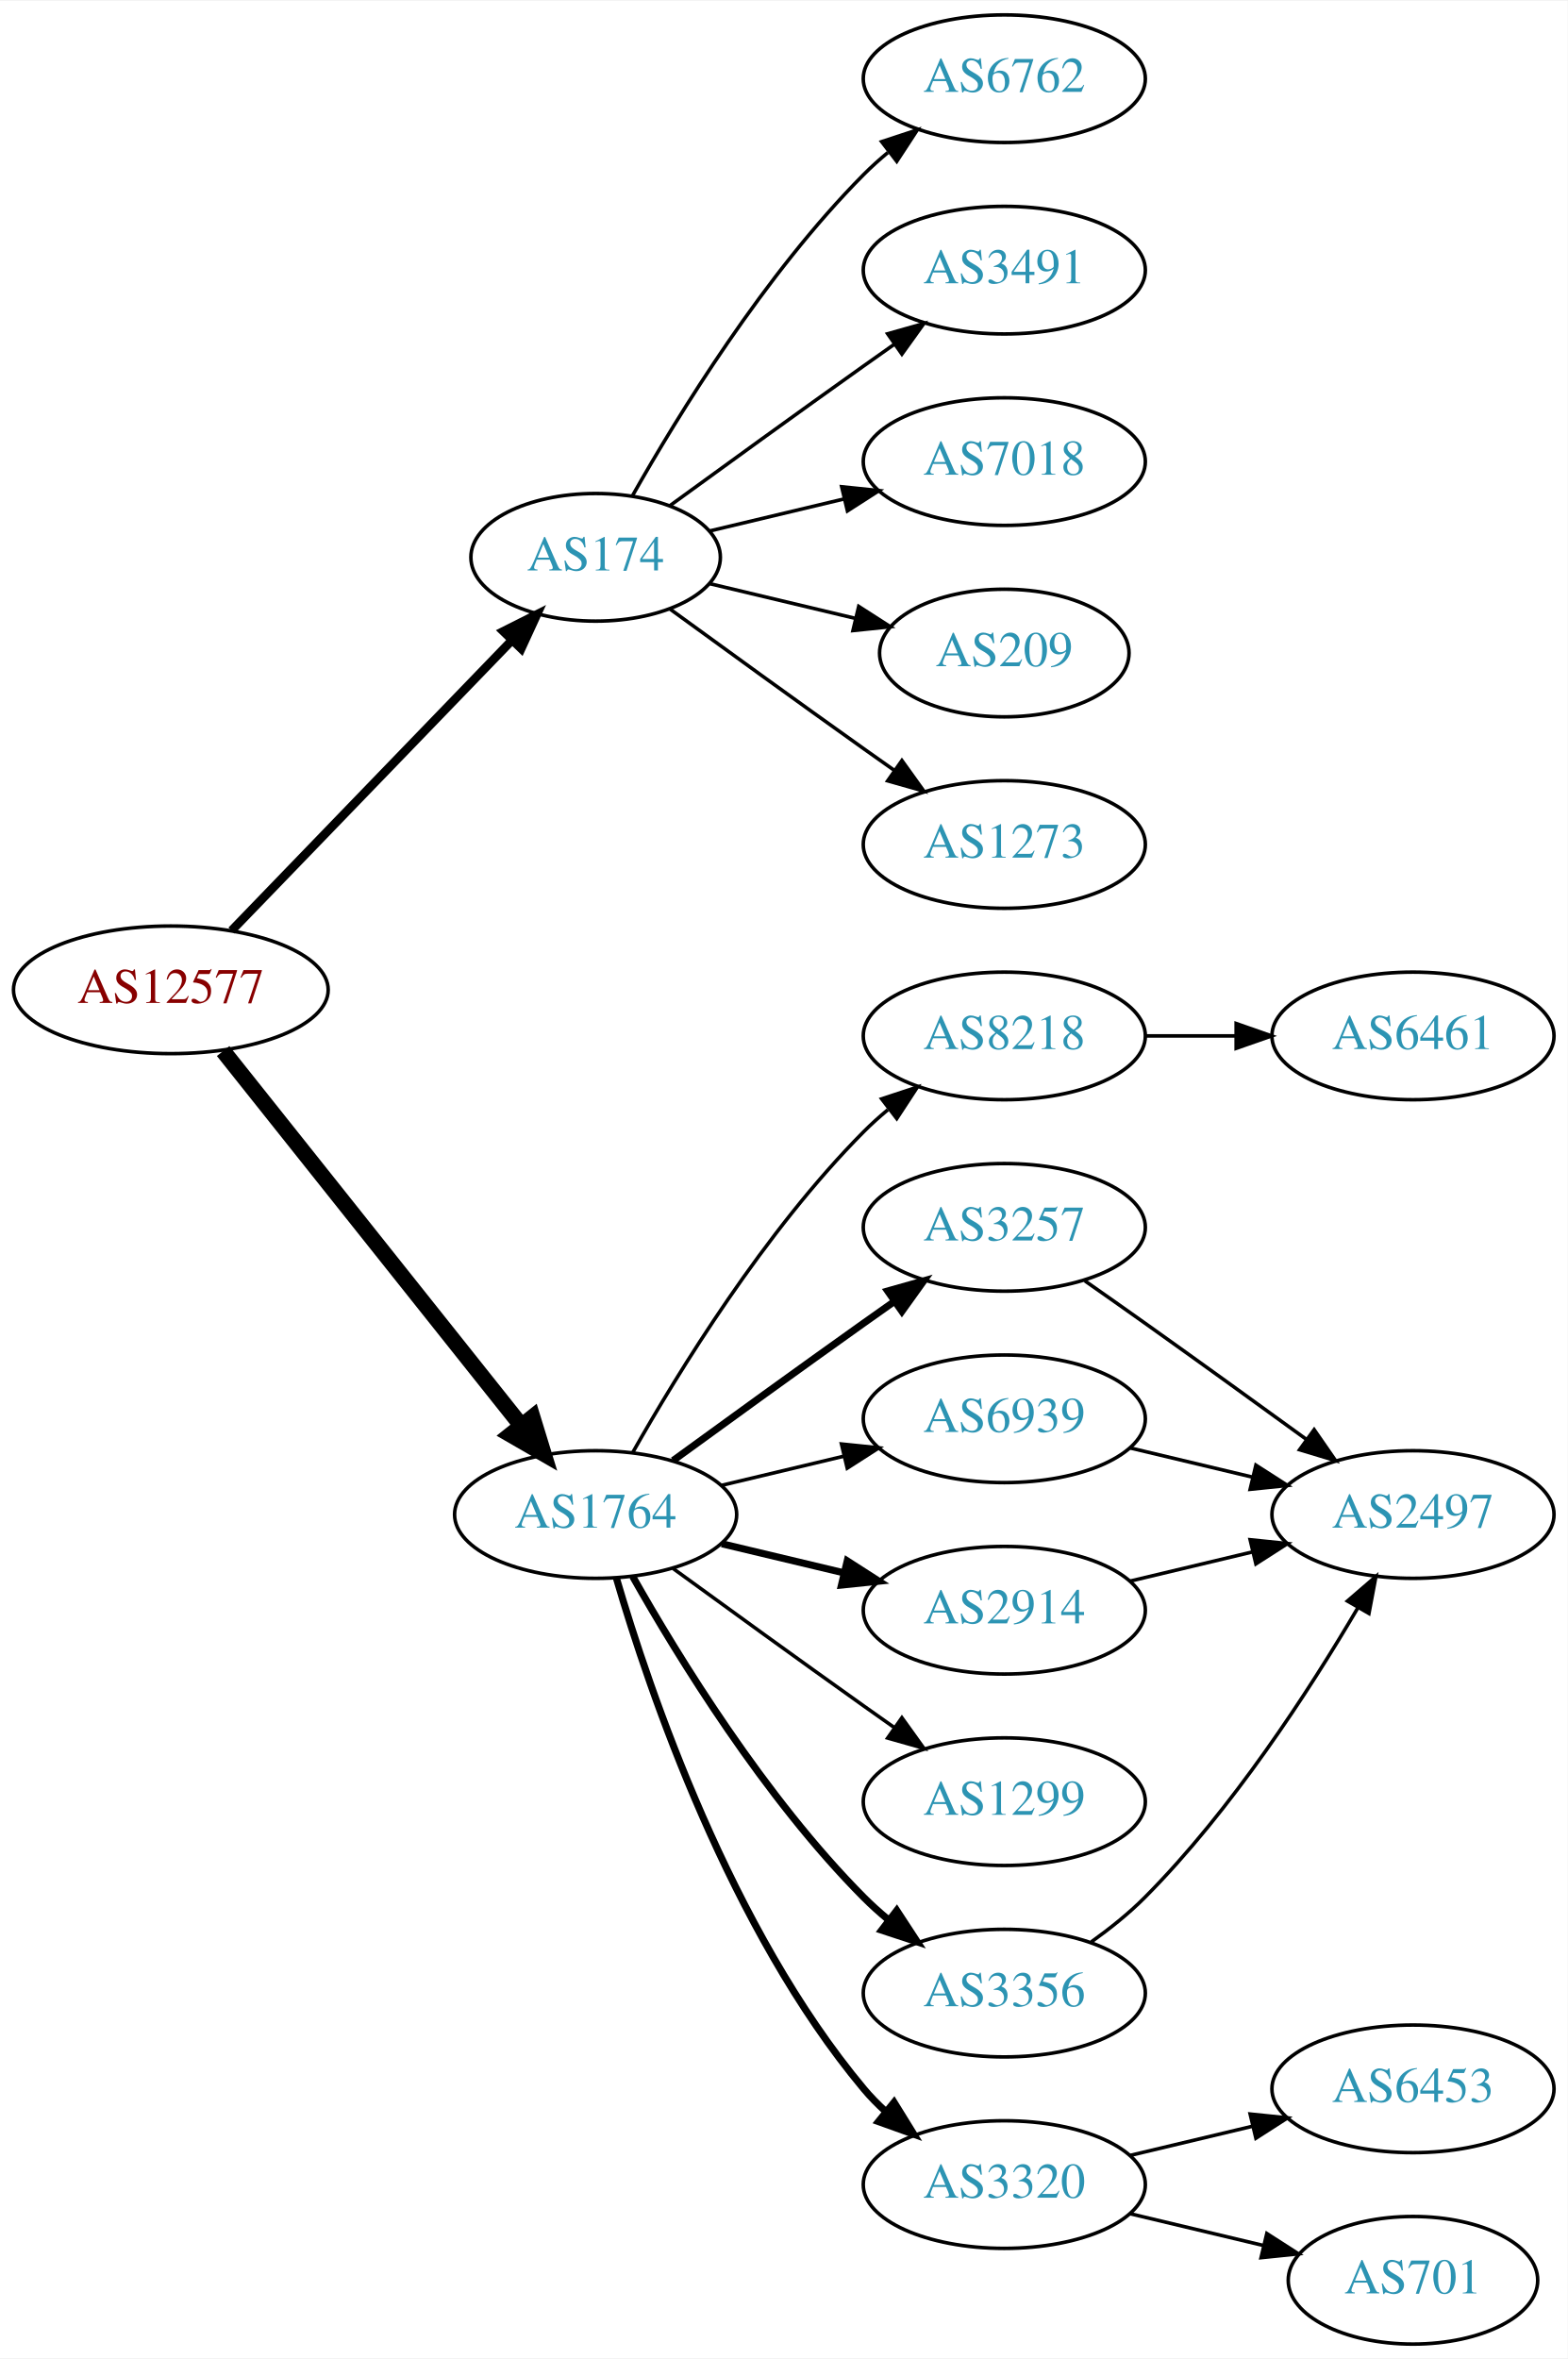
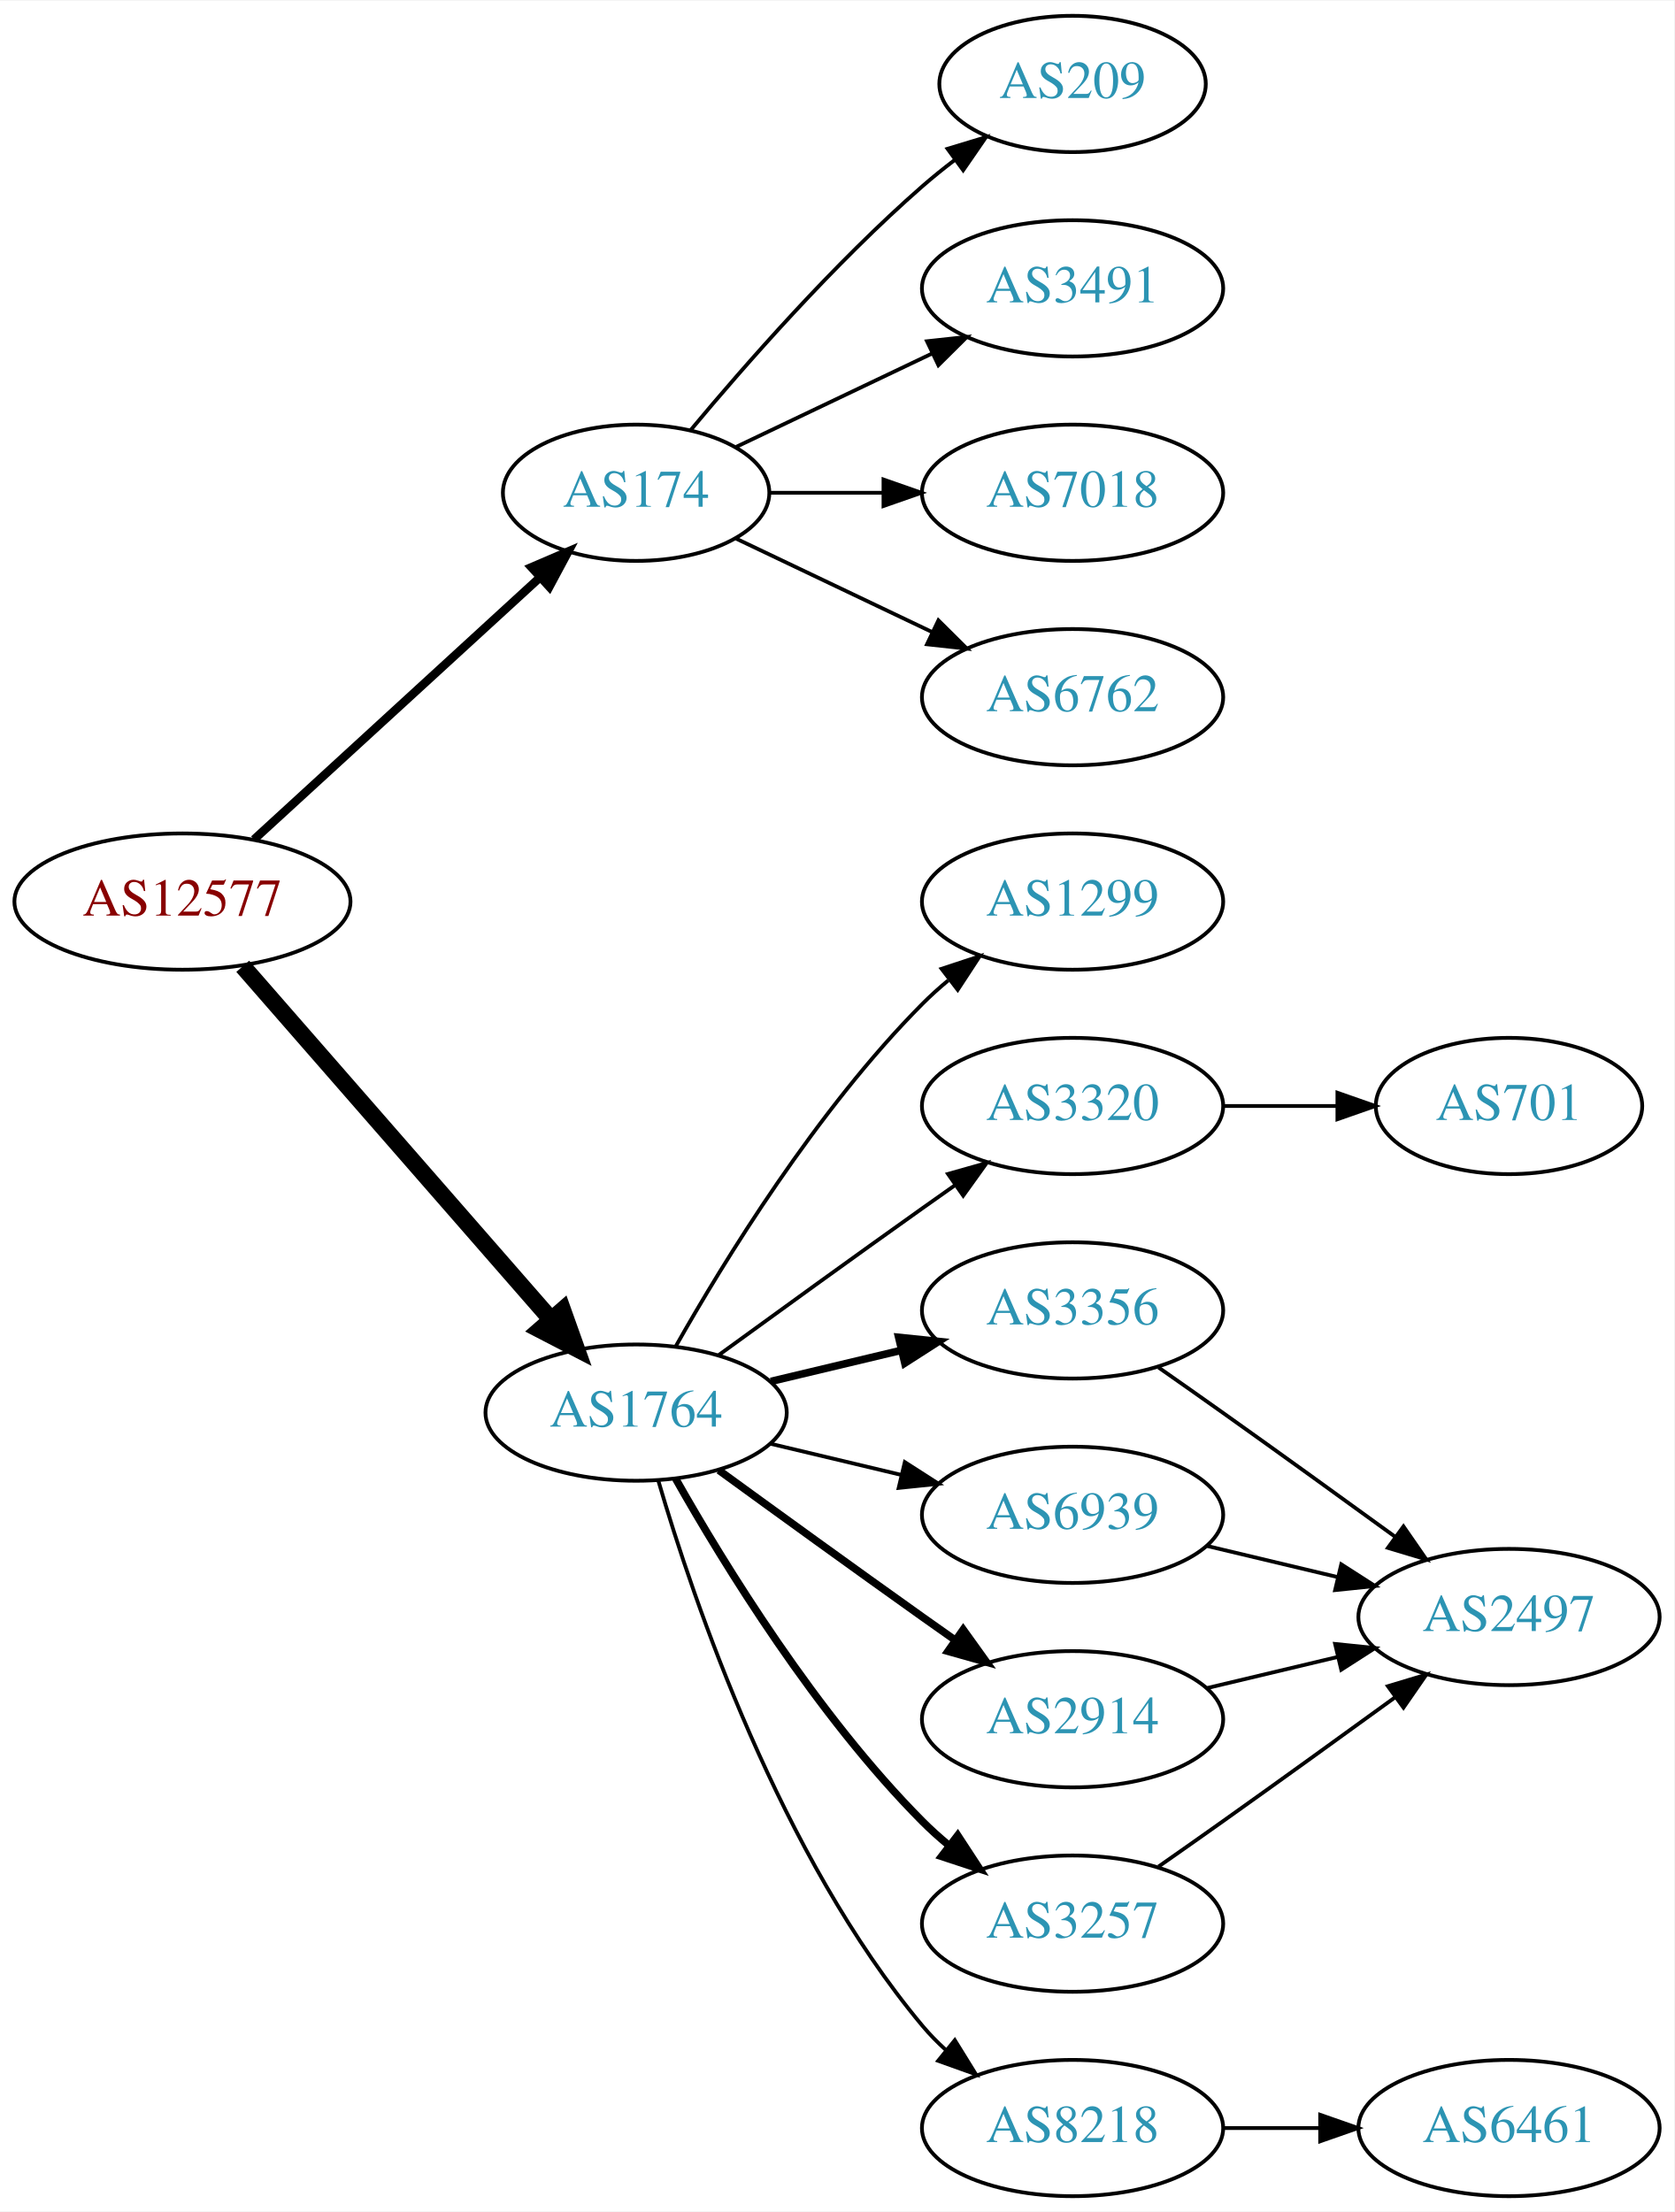
- <svg xmlns="http://www.w3.org/2000/svg" xmlns:xlink="http://www.w3.org/1999/xlink" width="442pt" height="665pt" viewBox="0.00 0.00 442.27 665.00">
-   <g id="graph0" class="graph" transform="scale(1 1) rotate(0) translate(4 661)">
-     <polygon fill="white" stroke="none" points="-4,4 -4,-661 438.271,-661 438.271,4 -4,4" />
+ <svg xmlns="http://www.w3.org/2000/svg" xmlns:xlink="http://www.w3.org/1999/xlink" width="442pt" height="584pt" viewBox="0.00 0.00 442.27 584.00">
+   <g id="graph0" class="graph" transform="scale(1 1) rotate(0) translate(4 580)">
+     <polygon fill="white" stroke="none" points="-4,4 -4,-580 438.271,-580 438.271,4 -4,4" />
    <g id="node1" class="node">
      <g id="a_node1">
        <a xlink:href="/asn/12577" xlink:title="AS12577 ~ Muehlgasse 14E [AT]">
-           <ellipse fill="#ffffff" stroke="black" cx="44.196" cy="-382" rx="44.393" ry="18" />
-           <text text-anchor="middle" x="44.196" y="-378.3" font-family="Times,serif" font-size="14.00" fill="#880000">AS12577</text>
+           <ellipse fill="#ffffff" stroke="black" cx="44.196" cy="-342" rx="44.393" ry="18" />
+           <text text-anchor="middle" x="44.196" y="-338.3" font-family="Times,serif" font-size="14.00" fill="#880000">AS12577</text>
        </a>
      </g>
    </g>
    <g id="node2" class="node">
      <g id="a_node2">
        <a xlink:href="/asn/174" xlink:title="AS174 ~ Cogent Communications [US]">
-           <ellipse fill="#ffffff" stroke="black" cx="164.039" cy="-504" rx="35.194" ry="18" />
-           <text text-anchor="middle" x="164.039" y="-500.3" font-family="Times,serif" font-size="14.00" fill="#2c94b3">AS174</text>
+           <ellipse fill="#ffffff" stroke="black" cx="164.039" cy="-450" rx="35.194" ry="18" />
+           <text text-anchor="middle" x="164.039" y="-446.3" font-family="Times,serif" font-size="14.00" fill="#2c94b3">AS174</text>
        </a>
      </g>
    </g>
    <g id="edge1" class="edge">
-       <path fill="none" stroke="black" stroke-width="2.455" d="M61.334,-398.708C81.811,-419.907 117.245,-456.59 140.413,-480.576" />
-       <polygon fill="black" stroke="black" stroke-width="2.455" points="138.005,-483.121 147.47,-487.882 143.04,-478.258 138.005,-483.121" />
+       <path fill="none" stroke="black" stroke-width="2.25" d="M63.094,-358.403C83.252,-376.878 116.129,-407.009 138.632,-427.632" />
+       <polygon fill="black" stroke="black" stroke-width="2.25" points="136.384,-430.319 146.121,-434.496 141.114,-425.159 136.384,-430.319" />
    </g>
    <g id="node3" class="node">
      <g id="a_node3">
        <a xlink:href="/asn/1764" xlink:title="AS1764 ~ NEXTLAYER-AS [AT]">
-           <ellipse fill="#ffffff" stroke="black" cx="164.039" cy="-234" rx="39.794" ry="18" />
-           <text text-anchor="middle" x="164.039" y="-230.3" font-family="Times,serif" font-size="14.00" fill="#2c94b3">AS1764</text>
+           <ellipse fill="#ffffff" stroke="black" cx="164.039" cy="-207" rx="39.794" ry="18" />
+           <text text-anchor="middle" x="164.039" y="-203.3" font-family="Times,serif" font-size="14.00" fill="#2c94b3">AS1764</text>
        </a>
      </g>
    </g>
    <g id="edge2" class="edge">
-       <path fill="none" stroke="black" stroke-width="4.5" d="M58.945,-364.733C79.7,-338.666 119.146,-289.126 143.07,-259.079" />
-       <polygon fill="black" stroke="black" stroke-width="4.5" points="146.229,-261.433 149.378,-251.157 140.068,-256.528 146.229,-261.433" />
+       <path fill="none" stroke="black" stroke-width="4.5" d="M60.121,-324.902C80.663,-301.369 117.782,-258.845 141.379,-231.813" />
+       <polygon fill="black" stroke="black" stroke-width="4.5" points="144.625,-234.082 148.235,-223.959 138.692,-228.903 144.625,-234.082" />
    </g>
    <g id="node4" class="node">
      <g id="a_node4">
        <a xlink:href="/asn/6762" xlink:title="AS6762 ~ TELECOM ITALIA SPARKLE S.p.A. [IT]">
-           <ellipse fill="#ffffff" stroke="black" cx="279.332" cy="-639" rx="39.794" ry="18" />
-           <text text-anchor="middle" x="279.332" y="-635.3" font-family="Times,serif" font-size="14.00" fill="#2c94b3">AS6762</text>
+           <ellipse fill="#ffffff" stroke="black" cx="279.332" cy="-396" rx="39.794" ry="18" />
+           <text text-anchor="middle" x="279.332" y="-392.3" font-family="Times,serif" font-size="14.00" fill="#2c94b3">AS6762</text>
        </a>
      </g>
    </g>
    <g id="edge3" class="edge">
-       <path fill="none" stroke="black" d="M174.498,-521.49C187.28,-544.096 211.712,-583.886 239.685,-612 241.796,-614.121 244.092,-616.188 246.477,-618.171" />
-       <polygon fill="black" stroke="black" points="244.73,-621.242 254.793,-624.556 248.993,-615.69 244.73,-621.242" />
+       <path fill="none" stroke="black" d="M190.464,-437.881C205.766,-430.587 225.49,-421.186 242.372,-413.14" />
+       <polygon fill="black" stroke="black" points="243.891,-416.293 251.412,-408.831 240.879,-409.974 243.891,-416.293" />
    </g>
    <g id="node5" class="node">
      <g id="a_node5">
-         <a xlink:href="/asn/3491" xlink:title="AS3491 ~ PCCW Global, Inc. [US]">
-           <ellipse fill="#ffffff" stroke="black" cx="279.332" cy="-585" rx="39.794" ry="18" />
-           <text text-anchor="middle" x="279.332" y="-581.3" font-family="Times,serif" font-size="14.00" fill="#2c94b3">AS3491</text>
+         <a xlink:href="/asn/209" xlink:title="AS209 ~ CenturyLink Communications, LLC [US]">
+           <ellipse fill="#ffffff" stroke="black" cx="279.332" cy="-558" rx="35.194" ry="18" />
+           <text text-anchor="middle" x="279.332" y="-554.3" font-family="Times,serif" font-size="14.00" fill="#2c94b3">AS209</text>
        </a>
      </g>
    </g>
    <g id="edge4" class="edge">
-       <path fill="none" stroke="black" d="M184.935,-518.529C199.936,-529.45 221.043,-544.747 239.685,-558 242.506,-560.005 245.449,-562.085 248.397,-564.159" />
-       <polygon fill="black" stroke="black" points="246.424,-567.05 256.621,-569.926 250.443,-561.319 246.424,-567.05" />
+       <path fill="none" stroke="black" d="M178.404,-466.499C192.659,-483.596 216.354,-510.619 239.685,-531 242.355,-533.332 245.228,-535.648 248.158,-537.886" />
+       <polygon fill="black" stroke="black" points="246.309,-540.87 256.449,-543.939 250.436,-535.216 246.309,-540.87" />
    </g>
    <g id="node6" class="node">
      <g id="a_node6">
-         <a xlink:href="/asn/7018" xlink:title="AS7018 ~ AT&amp;T Services, Inc. [US]">
-           <ellipse fill="#ffffff" stroke="black" cx="279.332" cy="-531" rx="39.794" ry="18" />
-           <text text-anchor="middle" x="279.332" y="-527.3" font-family="Times,serif" font-size="14.00" fill="#2c94b3">AS7018</text>
+         <a xlink:href="/asn/3491" xlink:title="AS3491 ~ PCCW Global, Inc. [US]">
+           <ellipse fill="#ffffff" stroke="black" cx="279.332" cy="-504" rx="39.794" ry="18" />
+           <text text-anchor="middle" x="279.332" y="-500.3" font-family="Times,serif" font-size="14.00" fill="#2c94b3">AS3491</text>
        </a>
      </g>
    </g>
    <g id="edge5" class="edge">
-       <path fill="none" stroke="black" d="M196.296,-511.449C207.976,-514.233 221.472,-517.449 234.101,-520.459" />
-       <polygon fill="black" stroke="black" points="233.454,-523.903 243.993,-522.816 235.077,-517.093 233.454,-523.903" />
+       <path fill="none" stroke="black" d="M190.464,-462.119C205.766,-469.413 225.49,-478.814 242.372,-486.86" />
+       <polygon fill="black" stroke="black" points="240.879,-490.026 251.412,-491.169 243.891,-483.707 240.879,-490.026" />
    </g>
    <g id="node7" class="node">
      <g id="a_node7">
-         <a xlink:href="/asn/209" xlink:title="AS209 ~ CenturyLink Communications, LLC [US]">
-           <ellipse fill="#ffffff" stroke="black" cx="279.332" cy="-477" rx="35.194" ry="18" />
-           <text text-anchor="middle" x="279.332" y="-473.3" font-family="Times,serif" font-size="14.00" fill="#2c94b3">AS209</text>
+         <a xlink:href="/asn/7018" xlink:title="AS7018 ~ AT&amp;T Services, Inc. [US]">
+           <ellipse fill="#ffffff" stroke="black" cx="279.332" cy="-450" rx="39.794" ry="18" />
+           <text text-anchor="middle" x="279.332" y="-446.3" font-family="Times,serif" font-size="14.00" fill="#2c94b3">AS7018</text>
        </a>
      </g>
    </g>
    <g id="edge6" class="edge">
-       <path fill="none" stroke="black" d="M196.296,-496.551C208.927,-493.541 223.681,-490.024 237.167,-486.81" />
-       <polygon fill="black" stroke="black" points="238.26,-490.148 247.176,-484.425 236.637,-483.339 238.26,-490.148" />
+       <path fill="none" stroke="black" d="M199.338,-450C208.715,-450 219.065,-450 229.1,-450" />
+       <polygon fill="black" stroke="black" points="229.388,-453.5 239.388,-450 229.388,-446.5 229.388,-453.5" />
    </g>
    <g id="node8" class="node">
      <g id="a_node8">
-         <a xlink:href="/asn/1273" xlink:title="AS1273 ~ Vodafone Group PLC [EU]">
-           <ellipse fill="#ffffff" stroke="black" cx="279.332" cy="-423" rx="39.794" ry="18" />
-           <text text-anchor="middle" x="279.332" y="-419.3" font-family="Times,serif" font-size="14.00" fill="#2c94b3">AS1273</text>
+         <a xlink:href="/asn/2914" xlink:title="AS2914 ~ NTT America, Inc. [US]">
+           <ellipse fill="#ffffff" stroke="black" cx="279.332" cy="-126" rx="39.794" ry="18" />
+           <text text-anchor="middle" x="279.332" y="-122.3" font-family="Times,serif" font-size="14.00" fill="#2c94b3">AS2914</text>
        </a>
      </g>
    </g>
    <g id="edge7" class="edge">
-       <path fill="none" stroke="black" d="M184.935,-489.471C199.936,-478.55 221.043,-463.253 239.685,-450 242.506,-447.995 245.449,-445.915 248.397,-443.841" />
-       <polygon fill="black" stroke="black" points="250.443,-446.681 256.621,-438.074 246.424,-440.95 250.443,-446.681" />
+       <path fill="none" stroke="black" stroke-width="2" d="M185.887,-191.778C200.821,-180.909 221.435,-165.975 239.685,-153 242.506,-150.995 245.449,-148.915 248.397,-146.841" />
+       <polygon fill="black" stroke="black" stroke-width="2" points="250.443,-149.681 256.621,-141.074 246.424,-143.95 250.443,-149.681" />
    </g>
    <g id="node9" class="node">
      <g id="a_node9">
        <a xlink:href="/asn/8218" xlink:title="AS8218 ~ legacy Neotelecoms [FR]">
-           <ellipse fill="#ffffff" stroke="black" cx="279.332" cy="-369" rx="39.794" ry="18" />
-           <text text-anchor="middle" x="279.332" y="-365.3" font-family="Times,serif" font-size="14.00" fill="#2c94b3">AS8218</text>
+           <ellipse fill="#ffffff" stroke="black" cx="279.332" cy="-18" rx="39.794" ry="18" />
+           <text text-anchor="middle" x="279.332" y="-14.3" font-family="Times,serif" font-size="14.00" fill="#2c94b3">AS8218</text>
        </a>
      </g>
    </g>
    <g id="edge8" class="edge">
-       <path fill="none" stroke="black" d="M174.498,-251.49C187.28,-274.096 211.712,-313.886 239.685,-342 241.796,-344.121 244.092,-346.188 246.477,-348.171" />
-       <polygon fill="black" stroke="black" points="244.73,-351.242 254.793,-354.556 248.993,-345.69 244.73,-351.242" />
+       <path fill="none" stroke="black" d="M169.913,-188.998C179.227,-157.156 202.043,-90.019 239.685,-45 241.555,-42.763 243.654,-40.626 245.88,-38.604" />
+       <polygon fill="black" stroke="black" points="248.227,-41.208 253.799,-32.196 243.823,-35.766 248.227,-41.208" />
    </g>
    <g id="node10" class="node">
      <g id="a_node10">
        <a xlink:href="/asn/3257" xlink:title="AS3257 ~ GTT [DE]">
-           <ellipse fill="#ffffff" stroke="black" cx="279.332" cy="-315" rx="39.794" ry="18" />
-           <text text-anchor="middle" x="279.332" y="-311.3" font-family="Times,serif" font-size="14.00" fill="#2c94b3">AS3257</text>
+           <ellipse fill="#ffffff" stroke="black" cx="279.332" cy="-72" rx="39.794" ry="18" />
+           <text text-anchor="middle" x="279.332" y="-68.3" font-family="Times,serif" font-size="14.00" fill="#2c94b3">AS3257</text>
        </a>
      </g>
    </g>
    <g id="edge9" class="edge">
-       <path fill="none" stroke="black" stroke-width="2" d="M185.887,-249.222C200.821,-260.091 221.435,-275.025 239.685,-288 242.506,-290.005 245.449,-292.085 248.397,-294.159" />
-       <polygon fill="black" stroke="black" stroke-width="2" points="246.424,-297.05 256.621,-299.926 250.443,-291.319 246.424,-297.05" />
+       <path fill="none" stroke="black" stroke-width="2" d="M174.498,-189.51C187.28,-166.904 211.712,-127.114 239.685,-99 241.796,-96.879 244.092,-94.812 246.477,-92.829" />
+       <polygon fill="black" stroke="black" stroke-width="2" points="248.993,-95.31 254.793,-86.444 244.73,-89.758 248.993,-95.31" />
    </g>
    <g id="node11" class="node">
      <g id="a_node11">
-         <a xlink:href="/asn/6939" xlink:title="AS6939 ~ Hurricane Electric LLC [US]">
-           <ellipse fill="#ffffff" stroke="black" cx="279.332" cy="-261" rx="39.794" ry="18" />
-           <text text-anchor="middle" x="279.332" y="-257.3" font-family="Times,serif" font-size="14.00" fill="#2c94b3">AS6939</text>
+         <a xlink:href="/asn/1299" xlink:title="AS1299 ~ Telia Carrier [EU]">
+           <ellipse fill="#ffffff" stroke="black" cx="279.332" cy="-342" rx="39.794" ry="18" />
+           <text text-anchor="middle" x="279.332" y="-338.3" font-family="Times,serif" font-size="14.00" fill="#2c94b3">AS1299</text>
        </a>
      </g>
    </g>
    <g id="edge10" class="edge">
-       <path fill="none" stroke="black" d="M199.646,-242.248C210.517,-244.838 222.671,-247.735 234.114,-250.462" />
-       <polygon fill="black" stroke="black" points="233.397,-253.889 243.936,-252.803 235.02,-247.08 233.397,-253.889" />
+       <path fill="none" stroke="black" d="M174.498,-224.49C187.28,-247.096 211.712,-286.886 239.685,-315 241.796,-317.121 244.092,-319.188 246.477,-321.171" />
+       <polygon fill="black" stroke="black" points="244.73,-324.242 254.793,-327.556 248.993,-318.69 244.73,-324.242" />
    </g>
    <g id="node12" class="node">
      <g id="a_node12">
-         <a xlink:href="/asn/2914" xlink:title="AS2914 ~ NTT America, Inc. [US]">
-           <ellipse fill="#ffffff" stroke="black" cx="279.332" cy="-207" rx="39.794" ry="18" />
-           <text text-anchor="middle" x="279.332" y="-203.3" font-family="Times,serif" font-size="14.00" fill="#2c94b3">AS2914</text>
+         <a xlink:href="/asn/3320" xlink:title="AS3320 ~ DTAG [DE]">
+           <ellipse fill="#ffffff" stroke="black" cx="279.332" cy="-288" rx="39.794" ry="18" />
+           <text text-anchor="middle" x="279.332" y="-284.3" font-family="Times,serif" font-size="14.00" fill="#2c94b3">AS3320</text>
        </a>
      </g>
    </g>
    <g id="edge11" class="edge">
-       <path fill="none" stroke="black" stroke-width="2" d="M199.646,-225.752C210.517,-223.162 222.671,-220.265 234.114,-217.538" />
-       <polygon fill="black" stroke="black" stroke-width="2" points="235.02,-220.92 243.936,-215.197 233.397,-214.111 235.02,-220.92" />
+       <path fill="none" stroke="black" d="M185.887,-222.222C200.821,-233.091 221.435,-248.025 239.685,-261 242.506,-263.005 245.449,-265.085 248.397,-267.159" />
+       <polygon fill="black" stroke="black" points="246.424,-270.05 256.621,-272.926 250.443,-264.319 246.424,-270.05" />
    </g>
    <g id="node13" class="node">
      <g id="a_node13">
-         <a xlink:href="/asn/1299" xlink:title="AS1299 ~ Telia Carrier [EU]">
-           <ellipse fill="#ffffff" stroke="black" cx="279.332" cy="-153" rx="39.794" ry="18" />
-           <text text-anchor="middle" x="279.332" y="-149.3" font-family="Times,serif" font-size="14.00" fill="#2c94b3">AS1299</text>
+         <a xlink:href="/asn/3356" xlink:title="AS3356 ~ Level 3 Parent, LLC [US]">
+           <ellipse fill="#ffffff" stroke="black" cx="279.332" cy="-234" rx="39.794" ry="18" />
+           <text text-anchor="middle" x="279.332" y="-230.3" font-family="Times,serif" font-size="14.00" fill="#2c94b3">AS3356</text>
        </a>
      </g>
    </g>
    <g id="edge12" class="edge">
-       <path fill="none" stroke="black" d="M185.887,-218.778C200.821,-207.909 221.435,-192.975 239.685,-180 242.506,-177.995 245.449,-175.915 248.397,-173.841" />
-       <polygon fill="black" stroke="black" points="250.443,-176.681 256.621,-168.074 246.424,-170.95 250.443,-176.681" />
+       <path fill="none" stroke="black" stroke-width="2" d="M199.646,-215.248C210.517,-217.838 222.671,-220.735 234.114,-223.462" />
+       <polygon fill="black" stroke="black" stroke-width="2" points="233.397,-226.889 243.936,-225.803 235.02,-220.08 233.397,-226.889" />
    </g>
    <g id="node14" class="node">
      <g id="a_node14">
-         <a xlink:href="/asn/3356" xlink:title="AS3356 ~ Level 3 Parent, LLC [US]">
-           <ellipse fill="#ffffff" stroke="black" cx="279.332" cy="-99" rx="39.794" ry="18" />
-           <text text-anchor="middle" x="279.332" y="-95.3" font-family="Times,serif" font-size="14.00" fill="#2c94b3">AS3356</text>
+         <a xlink:href="/asn/6939" xlink:title="AS6939 ~ Hurricane Electric LLC [US]">
+           <ellipse fill="#ffffff" stroke="black" cx="279.332" cy="-180" rx="39.794" ry="18" />
+           <text text-anchor="middle" x="279.332" y="-176.3" font-family="Times,serif" font-size="14.00" fill="#2c94b3">AS6939</text>
        </a>
      </g>
    </g>
    <g id="edge13" class="edge">
-       <path fill="none" stroke="black" stroke-width="2" d="M174.498,-216.51C187.28,-193.904 211.712,-154.114 239.685,-126 241.796,-123.879 244.092,-121.812 246.477,-119.829" />
-       <polygon fill="black" stroke="black" stroke-width="2" points="248.993,-122.31 254.793,-113.444 244.73,-116.758 248.993,-122.31" />
+       <path fill="none" stroke="black" d="M199.646,-198.752C210.517,-196.162 222.671,-193.265 234.114,-190.538" />
+       <polygon fill="black" stroke="black" points="235.02,-193.92 243.936,-188.197 233.397,-187.111 235.02,-193.92" />
    </g>
    <g id="node15" class="node">
      <g id="a_node15">
-         <a xlink:href="/asn/3320" xlink:title="AS3320 ~ DTAG [DE]">
-           <ellipse fill="#ffffff" stroke="black" cx="279.332" cy="-45" rx="39.794" ry="18" />
-           <text text-anchor="middle" x="279.332" y="-41.3" font-family="Times,serif" font-size="14.00" fill="#2c94b3">AS3320</text>
+         <a xlink:href="/asn/2497" xlink:title="AS2497 ~ Internet Initiative Japan Inc. [JP]">
+           <ellipse fill="#ffffff" stroke="black" cx="394.625" cy="-153" rx="39.794" ry="18" />
+           <text text-anchor="middle" x="394.625" y="-149.3" font-family="Times,serif" font-size="14.00" fill="#2c94b3">AS2497</text>
        </a>
      </g>
    </g>
    <g id="edge14" class="edge">
-       <path fill="none" stroke="black" stroke-width="2" d="M169.913,-215.998C179.227,-184.156 202.043,-117.019 239.685,-72 241.555,-69.763 243.654,-67.626 245.88,-65.604" />
-       <polygon fill="black" stroke="black" stroke-width="2" points="248.227,-68.207 253.799,-59.196 243.823,-62.766 248.227,-68.207" />
+       <path fill="none" stroke="black" d="M314.939,-134.248C325.81,-136.838 337.964,-139.735 349.407,-142.462" />
+       <polygon fill="black" stroke="black" points="348.69,-145.889 359.229,-144.803 350.313,-139.08 348.69,-145.889" />
    </g>
    <g id="node16" class="node">
      <g id="a_node16">
        <a xlink:href="/asn/6461" xlink:title="AS6461 ~ Zayo Bandwidth [US]">
-           <ellipse fill="#ffffff" stroke="black" cx="394.625" cy="-369" rx="39.794" ry="18" />
-           <text text-anchor="middle" x="394.625" y="-365.3" font-family="Times,serif" font-size="14.00" fill="#2c94b3">AS6461</text>
+           <ellipse fill="#ffffff" stroke="black" cx="394.625" cy="-18" rx="39.794" ry="18" />
+           <text text-anchor="middle" x="394.625" y="-14.3" font-family="Times,serif" font-size="14.00" fill="#2c94b3">AS6461</text>
        </a>
      </g>
    </g>
    <g id="edge15" class="edge">
-       <path fill="none" stroke="black" d="M319.004,-369C327.207,-369 335.971,-369 344.503,-369" />
-       <polygon fill="black" stroke="black" points="344.742,-372.5 354.742,-369 344.742,-365.5 344.742,-372.5" />
+       <path fill="none" stroke="black" d="M319.004,-18C327.207,-18 335.971,-18 344.503,-18" />
+       <polygon fill="black" stroke="black" points="344.742,-21.5 354.742,-18 344.742,-14.5 344.742,-21.5" />
+     </g>
+     <g id="edge16" class="edge">
+       <path fill="none" stroke="black" d="M302.042,-87.074C307.577,-90.943 313.508,-95.111 318.978,-99 334.092,-109.745 350.826,-121.833 364.613,-131.844" />
+       <polygon fill="black" stroke="black" points="362.63,-134.729 372.776,-137.778 366.746,-129.067 362.63,-134.729" />
    </g>
    <g id="node17" class="node">
      <g id="a_node17">
-         <a xlink:href="/asn/2497" xlink:title="AS2497 ~ Internet Initiative Japan Inc. [JP]">
-           <ellipse fill="#ffffff" stroke="black" cx="394.625" cy="-234" rx="39.794" ry="18" />
-           <text text-anchor="middle" x="394.625" y="-230.3" font-family="Times,serif" font-size="14.00" fill="#2c94b3">AS2497</text>
-         </a>
-       </g>
+         <a xlink:href="/asn/701" xlink:title="AS701 ~ UUNET [US]">
+           <ellipse fill="#ffffff" stroke="black" cx="394.625" cy="-288" rx="35.194" ry="18" />
+           <text text-anchor="middle" x="394.625" y="-284.3" font-family="Times,serif" font-size="14.00" fill="#2c94b3">AS701</text>
+         </a>
+       </g>
+     </g>
+     <g id="edge17" class="edge">
+       <path fill="none" stroke="black" d="M319.004,-288C328.709,-288 339.2,-288 349.163,-288" />
+       <polygon fill="black" stroke="black" points="349.299,-291.5 359.299,-288 349.299,-284.5 349.299,-291.5" />
+     </g>
+     <g id="edge18" class="edge">
+       <path fill="none" stroke="black" d="M302.042,-218.926C307.577,-215.057 313.508,-210.889 318.978,-207 334.092,-196.255 350.826,-184.167 364.613,-174.156" />
+       <polygon fill="black" stroke="black" points="366.746,-176.933 372.776,-168.222 362.63,-171.271 366.746,-176.933" />
    </g>
    <g id="edge19" class="edge">
-       <path fill="none" stroke="black" d="M302.042,-299.926C307.577,-296.057 313.508,-291.889 318.978,-288 334.092,-277.255 350.826,-265.167 364.613,-255.156" />
-       <polygon fill="black" stroke="black" points="366.746,-257.933 372.776,-249.222 362.63,-252.271 366.746,-257.933" />
-     </g>
-     <g id="edge16" class="edge">
-       <path fill="none" stroke="black" d="M314.939,-252.752C325.81,-250.162 337.964,-247.265 349.407,-244.538" />
-       <polygon fill="black" stroke="black" points="350.313,-247.92 359.229,-242.197 348.69,-241.111 350.313,-247.92" />
-     </g>
-     <g id="edge20" class="edge">
-       <path fill="none" stroke="black" d="M314.939,-215.248C325.81,-217.838 337.964,-220.735 349.407,-223.462" />
-       <polygon fill="black" stroke="black" points="348.69,-226.889 359.229,-225.803 350.313,-220.08 348.69,-226.889" />
-     </g>
-     <g id="edge21" class="edge">
-       <path fill="none" stroke="black" d="M303.87,-113.444C309.129,-117.2 314.475,-121.474 318.978,-126 343.563,-150.71 365.414,-184.438 379.023,-207.593" />
-       <polygon fill="black" stroke="black" points="376.138,-209.595 384.165,-216.51 382.202,-206.098 376.138,-209.595" />
-     </g>
-     <g id="node18" class="node">
-       <g id="a_node18">
-         <a xlink:href="/asn/6453" xlink:title="AS6453 ~ TATA COMMUNICATIONS (AMERICA) INC [US]">
-           <ellipse fill="#ffffff" stroke="black" cx="394.625" cy="-72" rx="39.794" ry="18" />
-           <text text-anchor="middle" x="394.625" y="-68.3" font-family="Times,serif" font-size="14.00" fill="#2c94b3">AS6453</text>
-         </a>
-       </g>
-     </g>
-     <g id="edge17" class="edge">
-       <path fill="none" stroke="black" d="M314.939,-53.248C325.81,-55.838 337.964,-58.735 349.407,-61.462" />
-       <polygon fill="black" stroke="black" points="348.69,-64.889 359.229,-63.803 350.313,-58.08 348.69,-64.889" />
-     </g>
-     <g id="node19" class="node">
-       <g id="a_node19">
-         <a xlink:href="/asn/701" xlink:title="AS701 ~ UUNET [US]">
-           <ellipse fill="#ffffff" stroke="black" cx="394.625" cy="-18" rx="35.194" ry="18" />
-           <text text-anchor="middle" x="394.625" y="-14.3" font-family="Times,serif" font-size="14.00" fill="#2c94b3">AS701</text>
-         </a>
-       </g>
-     </g>
-     <g id="edge18" class="edge">
-       <path fill="none" stroke="black" d="M314.939,-36.752C326.733,-33.941 340.038,-30.771 352.306,-27.847" />
-       <polygon fill="black" stroke="black" points="353.394,-31.186 362.311,-25.463 351.772,-24.377 353.394,-31.186" />
+       <path fill="none" stroke="black" d="M314.939,-171.752C325.81,-169.162 337.964,-166.265 349.407,-163.538" />
+       <polygon fill="black" stroke="black" points="350.313,-166.92 359.229,-161.197 348.69,-160.111 350.313,-166.92" />
    </g>
  </g>
</svg>
